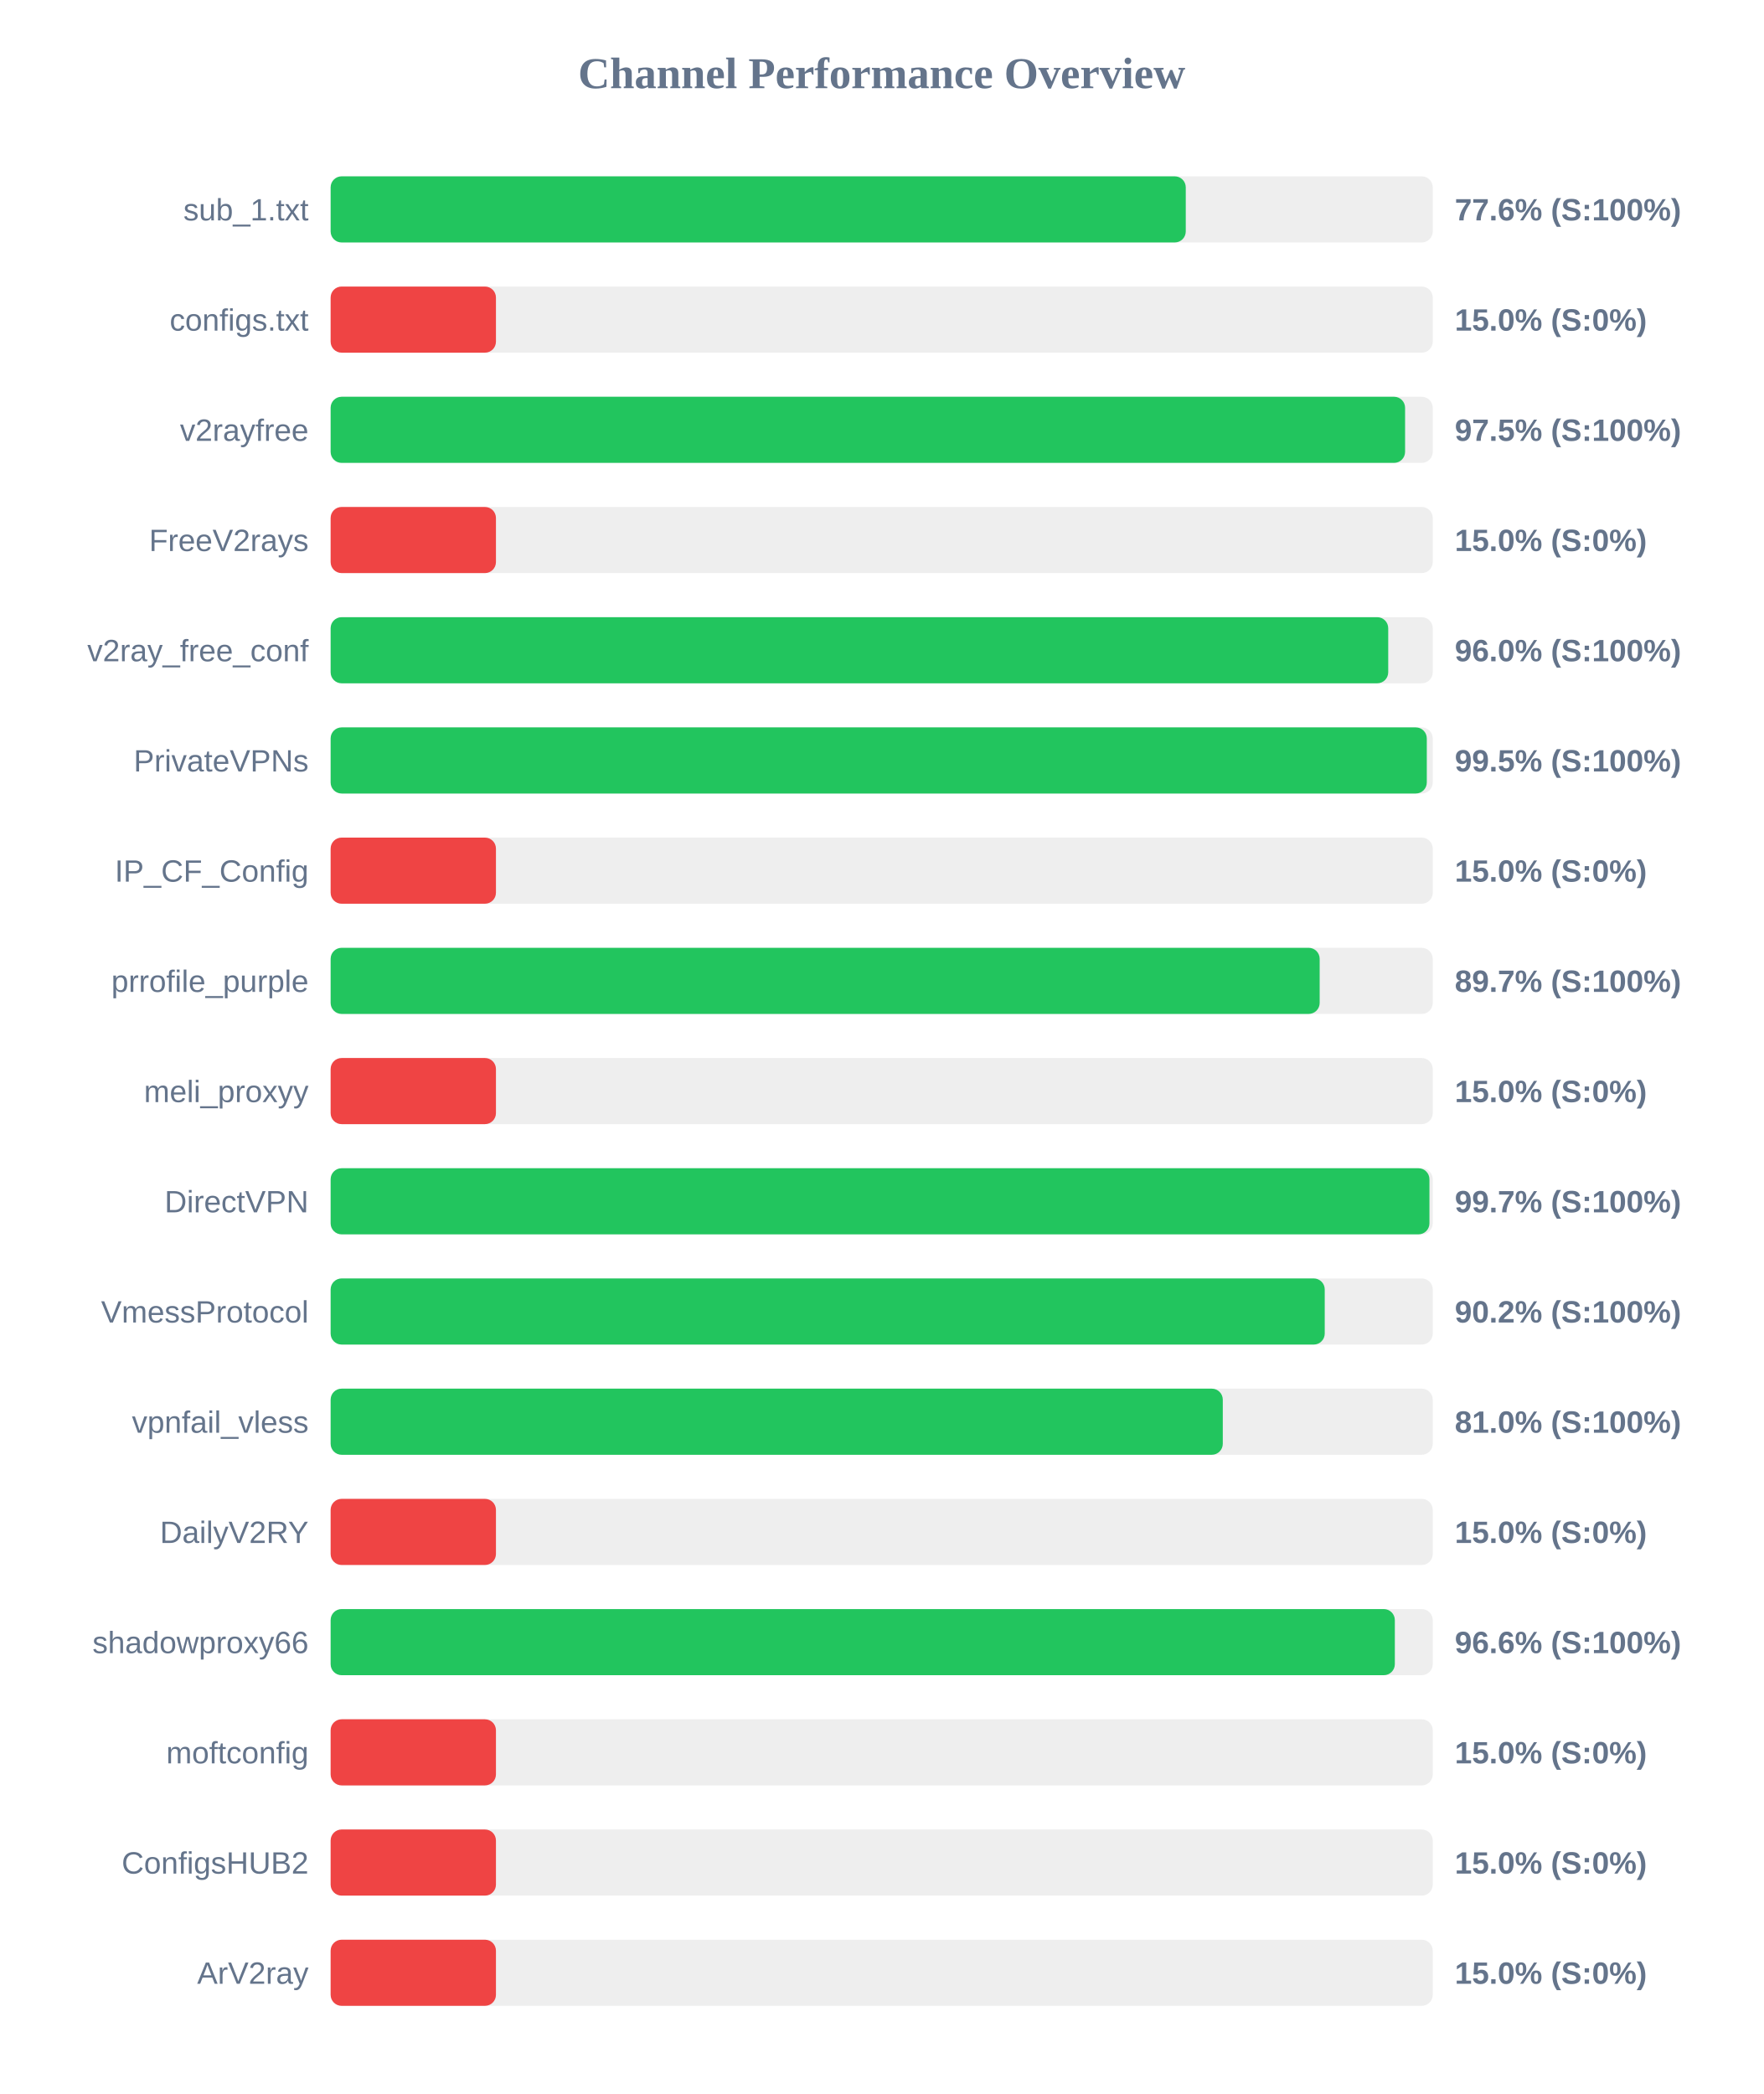
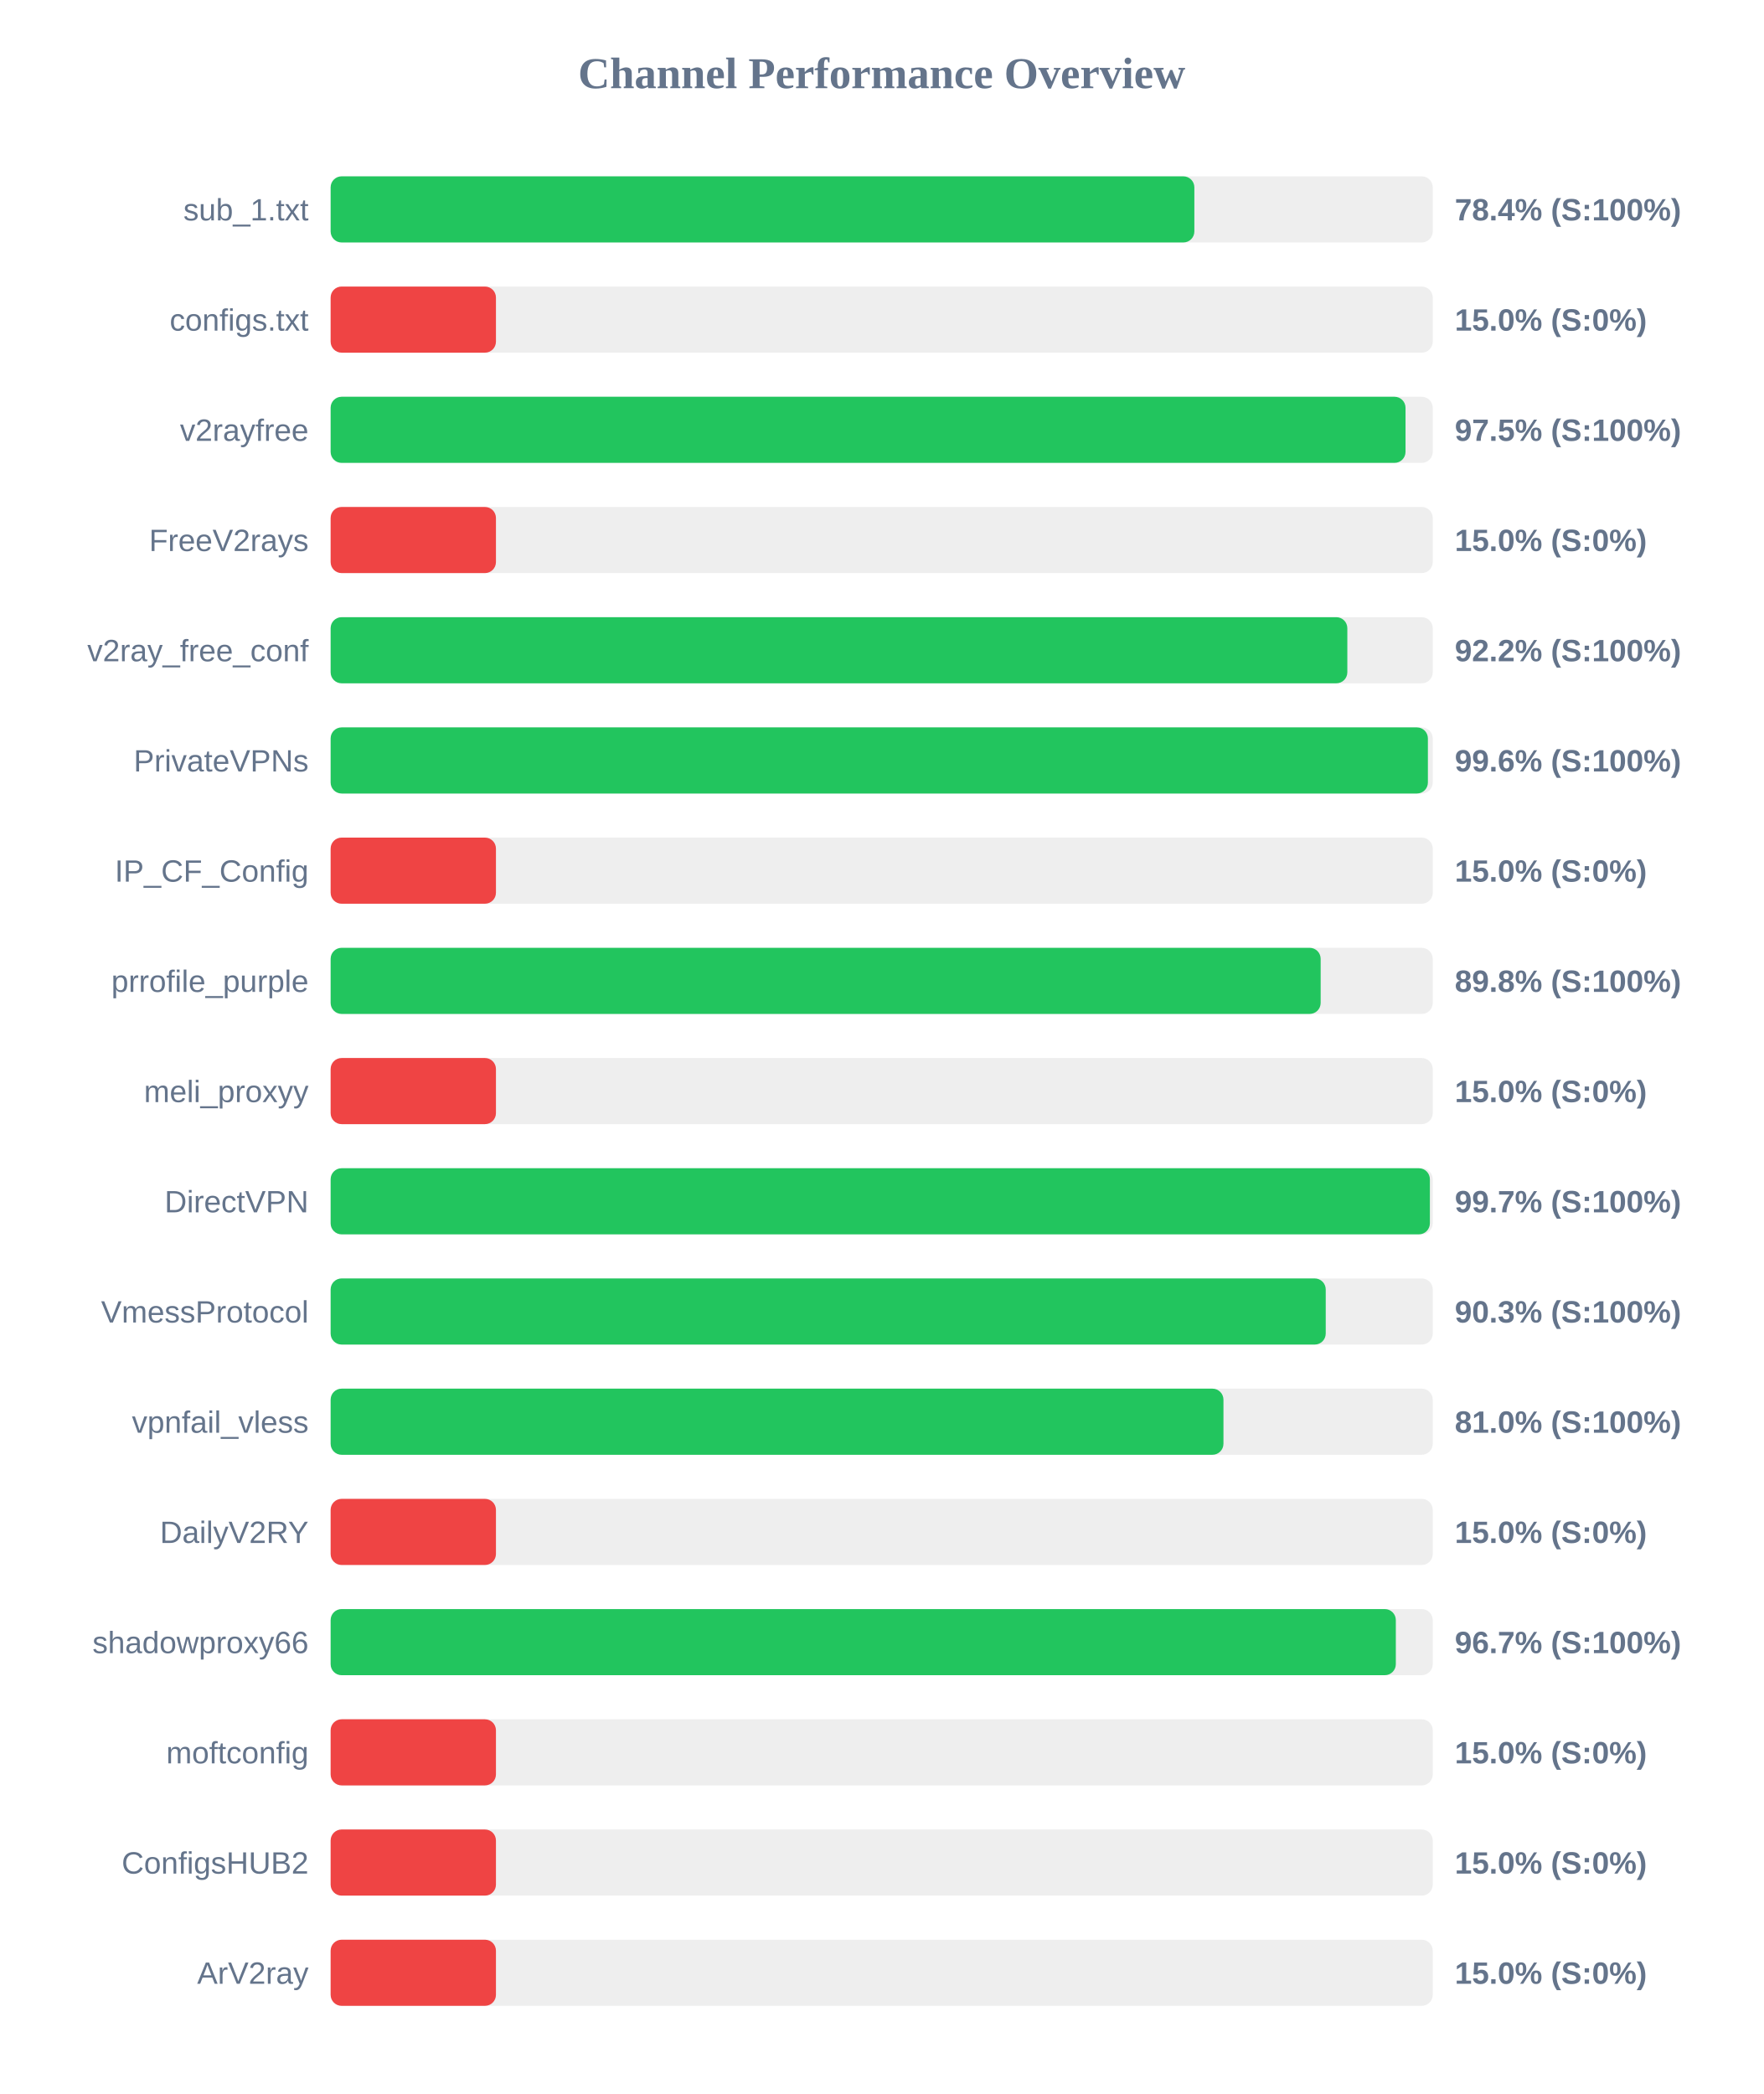
<svg xmlns="http://www.w3.org/2000/svg" width="800" height="950" version="1.1">
  <style>
        .row { font: 14px Arial; fill: #64748b; }
        .score { font: bold 14px Arial; fill: #64748b; }
    </style>
  <text x="400" y="40" text-anchor="middle" font-size="20px" font-weight="bold" fill="#64748b">Channel Performance Overview</text>
  <rect x="150" y="80" width="500" height="30" fill="#eee" rx="5" />
-   <rect x="150" y="80" width="387.95" height="30" fill="#22c55e" rx="5" />
+   <rect x="150" y="80" width="391.85" height="30" fill="#22c55e" rx="5" />
  <text x="140" y="100" text-anchor="end" class="row">sub_1.txt</text>
-   <text x="660" y="100" text-anchor="start" class="score">77.6% (S:100%)</text>
+   <text x="660" y="100" text-anchor="start" class="score">78.4% (S:100%)</text>
  <rect x="150" y="130" width="500" height="30" fill="#eee" rx="5" />
  <rect x="150" y="130" width="75.0" height="30" fill="#ef4444" rx="5" />
  <text x="140" y="150" text-anchor="end" class="row">configs.txt</text>
  <text x="660" y="150" text-anchor="start" class="score">15.0% (S:0%)</text>
  <rect x="150" y="180" width="500" height="30" fill="#eee" rx="5" />
-   <rect x="150" y="180" width="487.45" height="30" fill="#22c55e" rx="5" />
+   <rect x="150" y="180" width="487.65" height="30" fill="#22c55e" rx="5" />
  <text x="140" y="200" text-anchor="end" class="row">v2rayfree</text>
  <text x="660" y="200" text-anchor="start" class="score">97.5% (S:100%)</text>
  <rect x="150" y="230" width="500" height="30" fill="#eee" rx="5" />
  <rect x="150" y="230" width="75.0" height="30" fill="#ef4444" rx="5" />
  <text x="140" y="250" text-anchor="end" class="row">FreeV2rays</text>
  <text x="660" y="250" text-anchor="start" class="score">15.0% (S:0%)</text>
  <rect x="150" y="280" width="500" height="30" fill="#eee" rx="5" />
-   <rect x="150" y="280" width="479.8" height="30" fill="#22c55e" rx="5" />
+   <rect x="150" y="280" width="461.25" height="30" fill="#22c55e" rx="5" />
  <text x="140" y="300" text-anchor="end" class="row">v2ray_free_conf</text>
-   <text x="660" y="300" text-anchor="start" class="score">96.0% (S:100%)</text>
+   <text x="660" y="300" text-anchor="start" class="score">92.2% (S:100%)</text>
  <rect x="150" y="330" width="500" height="30" fill="#eee" rx="5" />
-   <rect x="150" y="330" width="497.3" height="30" fill="#22c55e" rx="5" />
+   <rect x="150" y="330" width="497.8" height="30" fill="#22c55e" rx="5" />
  <text x="140" y="350" text-anchor="end" class="row">PrivateVPNs</text>
-   <text x="660" y="350" text-anchor="start" class="score">99.5% (S:100%)</text>
+   <text x="660" y="350" text-anchor="start" class="score">99.6% (S:100%)</text>
  <rect x="150" y="380" width="500" height="30" fill="#eee" rx="5" />
  <rect x="150" y="380" width="75.0" height="30" fill="#ef4444" rx="5" />
  <text x="140" y="400" text-anchor="end" class="row">IP_CF_Config</text>
  <text x="660" y="400" text-anchor="start" class="score">15.0% (S:0%)</text>
  <rect x="150" y="430" width="500" height="30" fill="#eee" rx="5" />
-   <rect x="150" y="430" width="448.7" height="30" fill="#22c55e" rx="5" />
+   <rect x="150" y="430" width="449.15" height="30" fill="#22c55e" rx="5" />
  <text x="140" y="450" text-anchor="end" class="row">prrofile_purple</text>
-   <text x="660" y="450" text-anchor="start" class="score">89.7% (S:100%)</text>
+   <text x="660" y="450" text-anchor="start" class="score">89.8% (S:100%)</text>
  <rect x="150" y="480" width="500" height="30" fill="#eee" rx="5" />
  <rect x="150" y="480" width="75.0" height="30" fill="#ef4444" rx="5" />
  <text x="140" y="500" text-anchor="end" class="row">meli_proxyy</text>
  <text x="660" y="500" text-anchor="start" class="score">15.0% (S:0%)</text>
  <rect x="150" y="530" width="500" height="30" fill="#eee" rx="5" />
-   <rect x="150" y="530" width="498.5" height="30" fill="#22c55e" rx="5" />
+   <rect x="150" y="530" width="498.7" height="30" fill="#22c55e" rx="5" />
  <text x="140" y="550" text-anchor="end" class="row">DirectVPN</text>
  <text x="660" y="550" text-anchor="start" class="score">99.7% (S:100%)</text>
  <rect x="150" y="580" width="500" height="30" fill="#eee" rx="5" />
-   <rect x="150" y="580" width="451.0" height="30" fill="#22c55e" rx="5" />
+   <rect x="150" y="580" width="451.45" height="30" fill="#22c55e" rx="5" />
  <text x="140" y="600" text-anchor="end" class="row">VmessProtocol</text>
-   <text x="660" y="600" text-anchor="start" class="score">90.2% (S:100%)</text>
+   <text x="660" y="600" text-anchor="start" class="score">90.3% (S:100%)</text>
  <rect x="150" y="630" width="500" height="30" fill="#eee" rx="5" />
-   <rect x="150" y="630" width="404.75" height="30" fill="#22c55e" rx="5" />
+   <rect x="150" y="630" width="405.05" height="30" fill="#22c55e" rx="5" />
  <text x="140" y="650" text-anchor="end" class="row">vpnfail_vless</text>
  <text x="660" y="650" text-anchor="start" class="score">81.0% (S:100%)</text>
  <rect x="150" y="680" width="500" height="30" fill="#eee" rx="5" />
  <rect x="150" y="680" width="75.0" height="30" fill="#ef4444" rx="5" />
  <text x="140" y="700" text-anchor="end" class="row">DailyV2RY</text>
  <text x="660" y="700" text-anchor="start" class="score">15.0% (S:0%)</text>
  <rect x="150" y="730" width="500" height="30" fill="#eee" rx="5" />
-   <rect x="150" y="730" width="482.8" height="30" fill="#22c55e" rx="5" />
+   <rect x="150" y="730" width="483.25" height="30" fill="#22c55e" rx="5" />
  <text x="140" y="750" text-anchor="end" class="row">shadowproxy66</text>
-   <text x="660" y="750" text-anchor="start" class="score">96.6% (S:100%)</text>
+   <text x="660" y="750" text-anchor="start" class="score">96.7% (S:100%)</text>
  <rect x="150" y="780" width="500" height="30" fill="#eee" rx="5" />
  <rect x="150" y="780" width="75.0" height="30" fill="#ef4444" rx="5" />
  <text x="140" y="800" text-anchor="end" class="row">moftconfig</text>
  <text x="660" y="800" text-anchor="start" class="score">15.0% (S:0%)</text>
  <rect x="150" y="830" width="500" height="30" fill="#eee" rx="5" />
  <rect x="150" y="830" width="75.0" height="30" fill="#ef4444" rx="5" />
  <text x="140" y="850" text-anchor="end" class="row">ConfigsHUB2</text>
  <text x="660" y="850" text-anchor="start" class="score">15.0% (S:0%)</text>
  <rect x="150" y="880" width="500" height="30" fill="#eee" rx="5" />
  <rect x="150" y="880" width="75.0" height="30" fill="#ef4444" rx="5" />
  <text x="140" y="900" text-anchor="end" class="row">ArV2ray</text>
  <text x="660" y="900" text-anchor="start" class="score">15.0% (S:0%)</text>
</svg>
